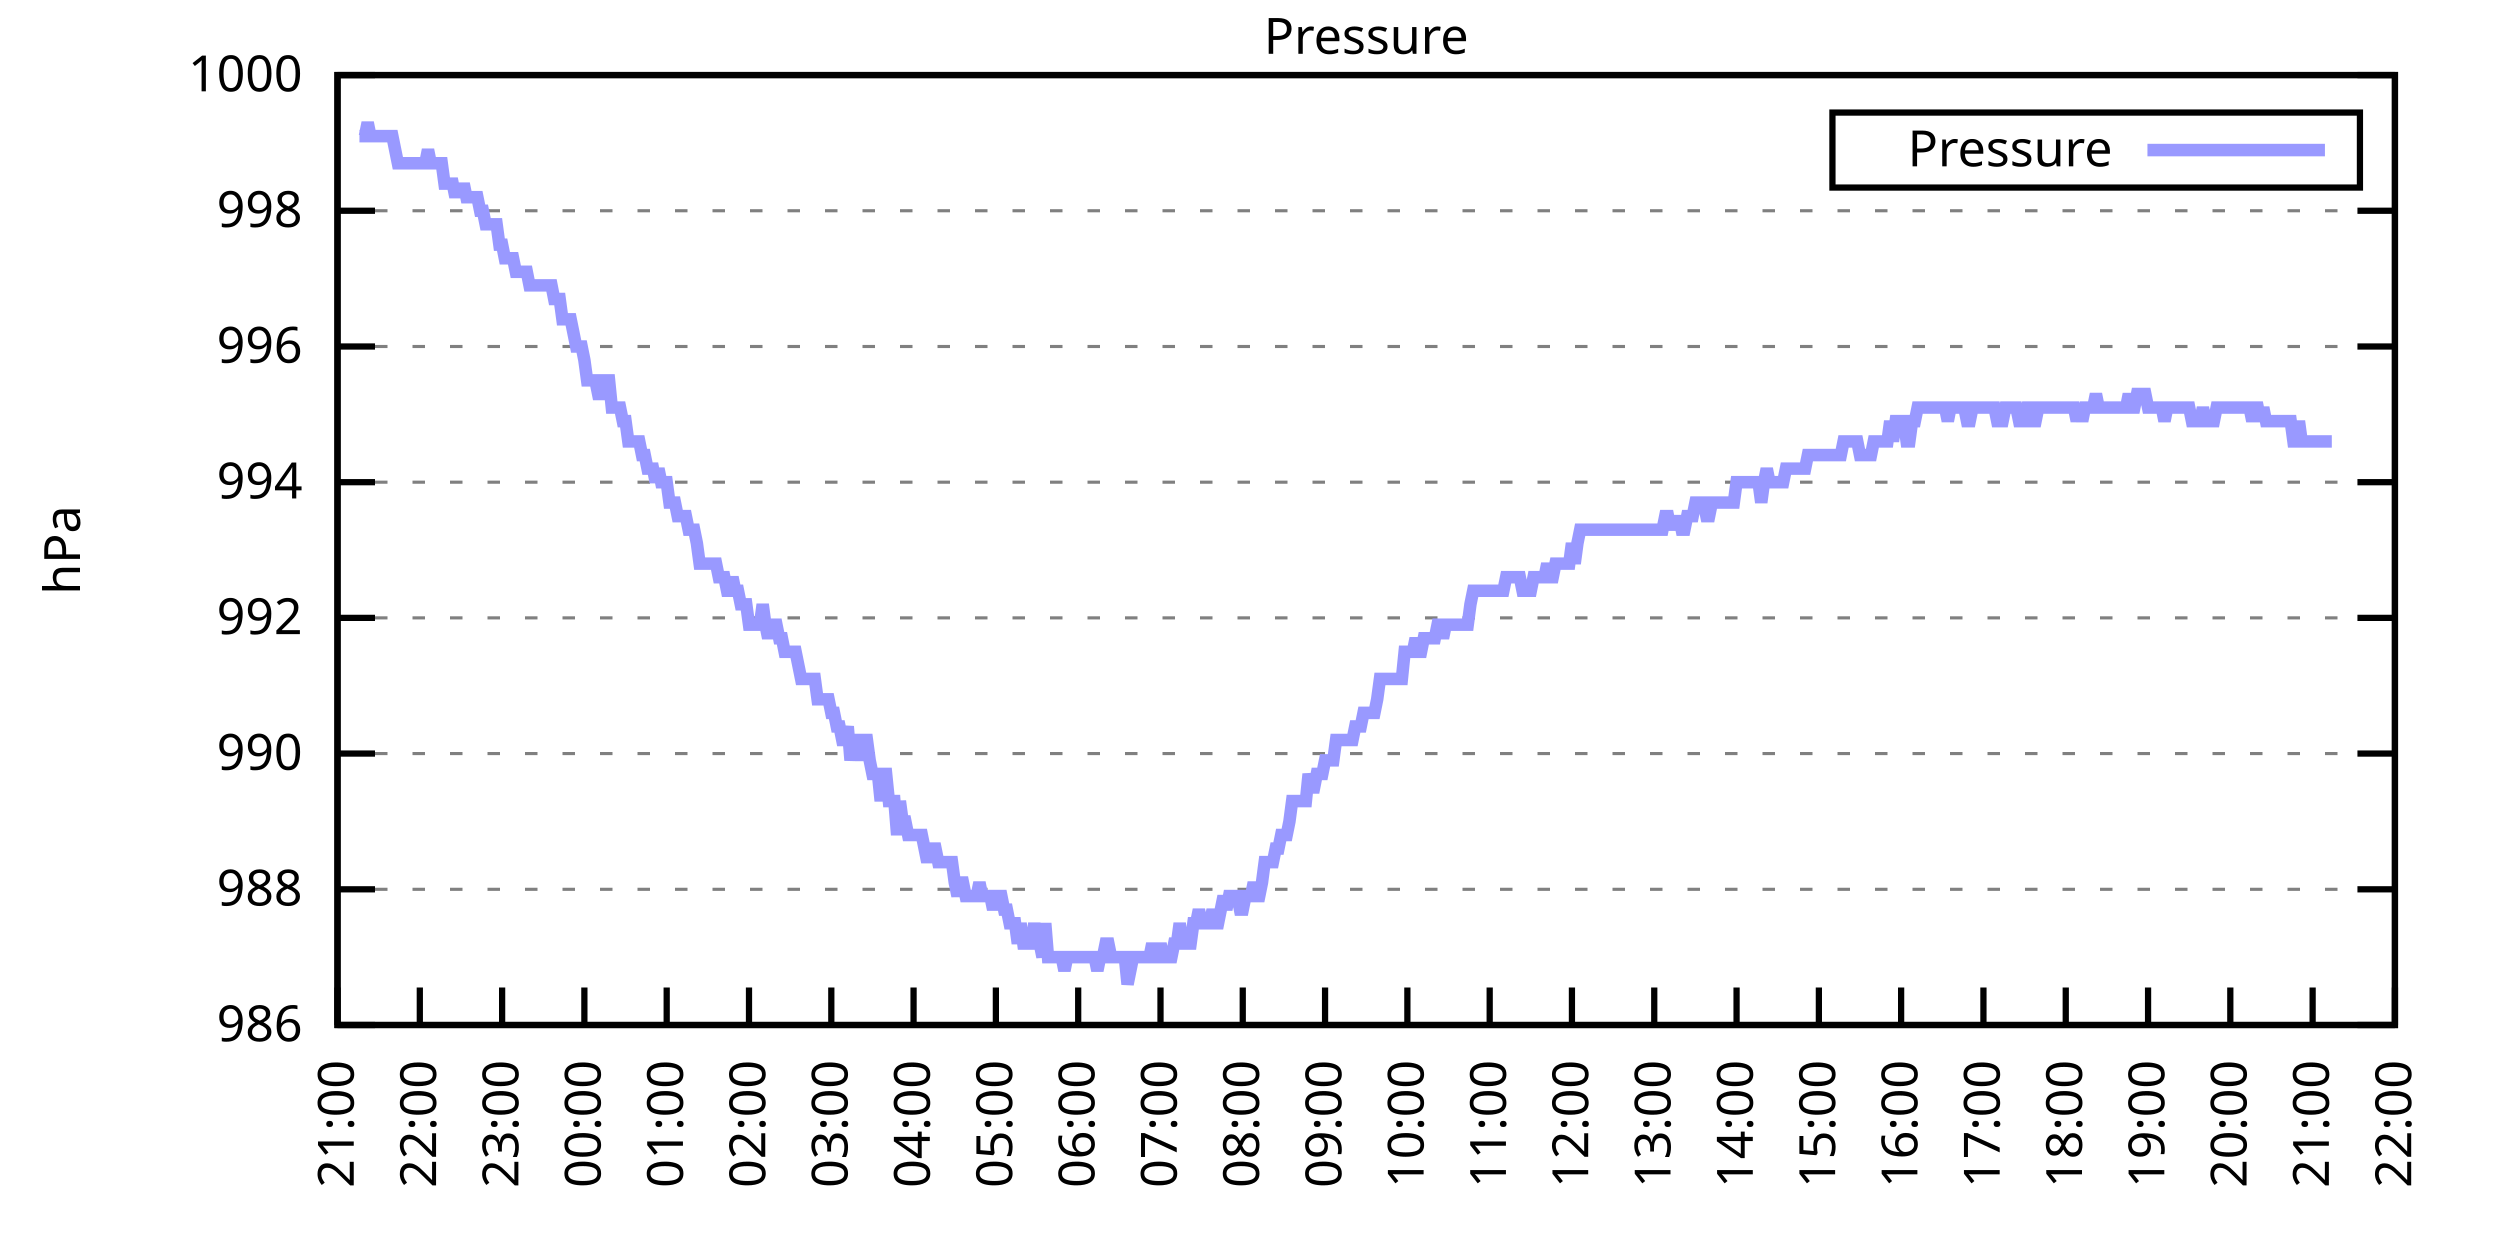
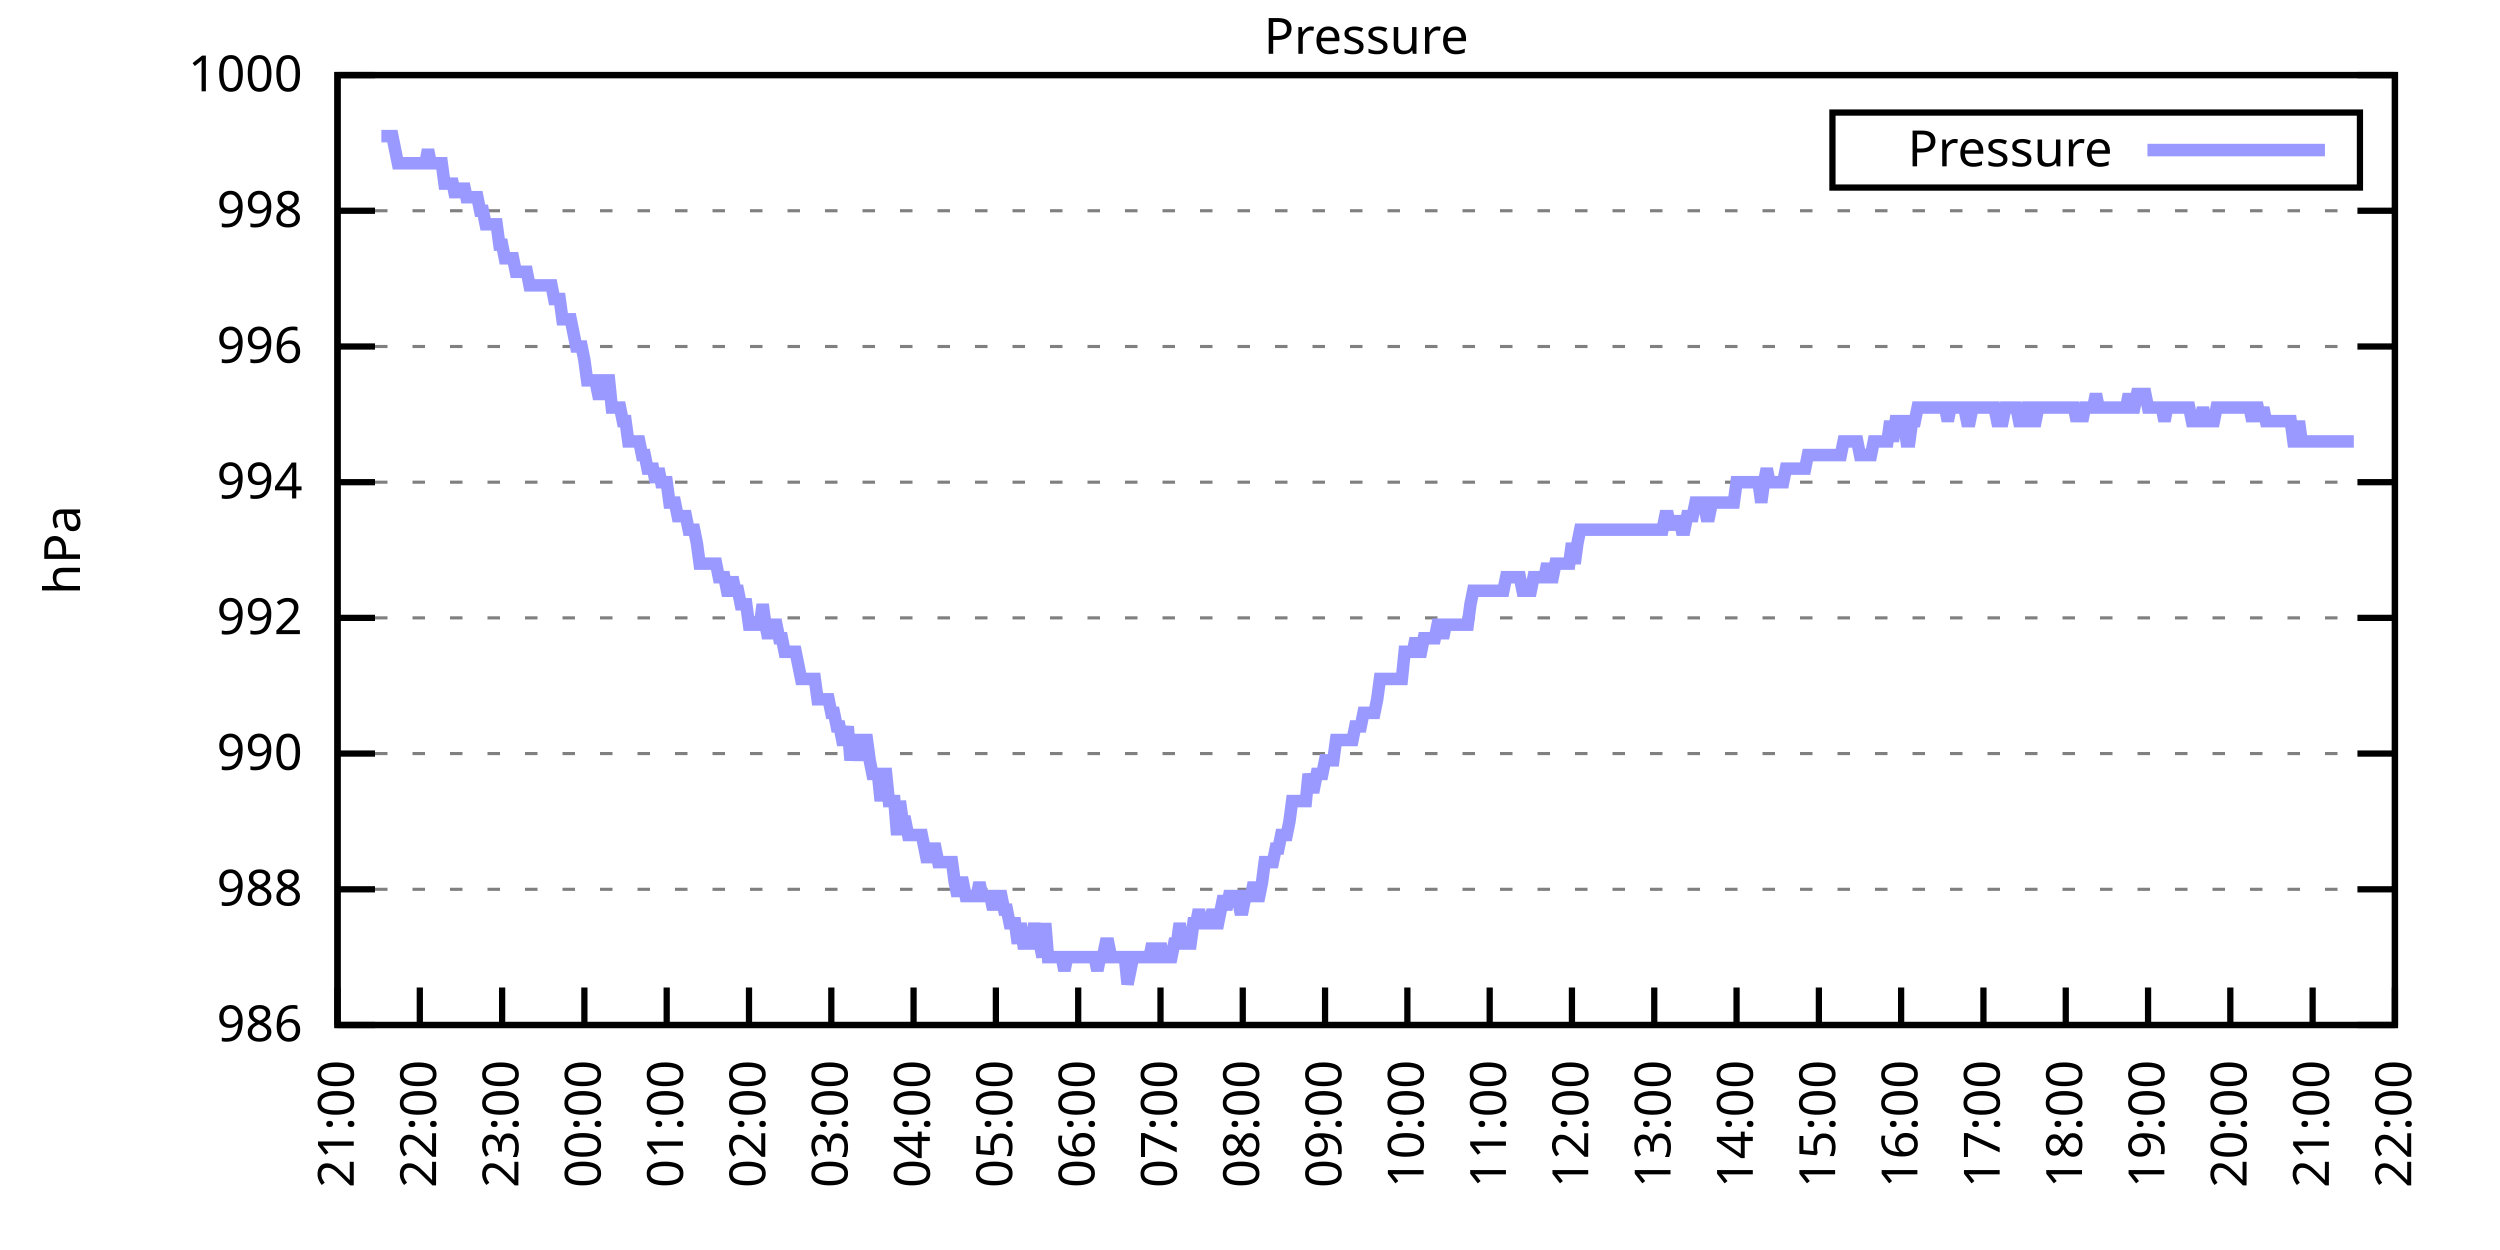
<svg xmlns="http://www.w3.org/2000/svg" xmlns:xlink="http://www.w3.org/1999/xlink" width="400" height="200" viewBox="0 0 400 200">
  <g id="gnuplot_canvas">
    <rect x="0" y="0" width="400" height="200" fill="none" />
    <defs>
      <circle id="gpDot" r="0.5" stroke-width="0.5" stroke="currentColor" />
      <path id="gpPt0" stroke-width="0.333" stroke="currentColor" d="M-1,0 h2 M0,-1 v2" />
      <path id="gpPt1" stroke-width="0.333" stroke="currentColor" d="M-1,-1 L1,1 M1,-1 L-1,1" />
      <path id="gpPt2" stroke-width="0.333" stroke="currentColor" d="M-1,0 L1,0 M0,-1 L0,1 M-1,-1 L1,1 M-1,1 L1,-1" />
      <rect id="gpPt3" stroke-width="0.333" stroke="currentColor" x="-1" y="-1" width="2" height="2" />
      <rect id="gpPt4" stroke-width="0.333" stroke="currentColor" fill="currentColor" x="-1" y="-1" width="2" height="2" />
      <circle id="gpPt5" stroke-width="0.333" stroke="currentColor" cx="0" cy="0" r="1" />
      <use xlink:href="#gpPt5" id="gpPt6" fill="currentColor" stroke="none" />
      <path id="gpPt7" stroke-width="0.333" stroke="currentColor" d="M0,-1.33 L-1.33,0.67 L1.33,0.67 z" />
      <use xlink:href="#gpPt7" id="gpPt8" fill="currentColor" stroke="none" />
      <use xlink:href="#gpPt7" id="gpPt9" stroke="currentColor" transform="rotate(180)" />
      <use xlink:href="#gpPt9" id="gpPt10" fill="currentColor" stroke="none" />
      <use xlink:href="#gpPt3" id="gpPt11" stroke="currentColor" transform="rotate(45)" />
      <use xlink:href="#gpPt11" id="gpPt12" fill="currentColor" stroke="none" />
      <path id="gpPt13" stroke-width="0.333" stroke="currentColor" d="M0,1.330 L1.265,0.411 L0.782,-1.067 L-0.782,-1.076 L-1.265,0.411 z" />
      <use xlink:href="#gpPt13" id="gpPt14" fill="currentColor" stroke="none" />
      <filter id="textbox" filterUnits="objectBoundingBox" x="0" y="0" height="1" width="1">
        <feFlood flood-color="white" flood-opacity="1" result="bgnd" />
        <feComposite in="SourceGraphic" in2="bgnd" operator="atop" />
      </filter>
      <filter id="greybox" filterUnits="objectBoundingBox" x="0" y="0" height="1" width="1">
        <feFlood flood-color="lightgrey" flood-opacity="1" result="grey" />
        <feComposite in="SourceGraphic" in2="grey" operator="atop" />
      </filter>
    </defs>
    <g fill="none" color="white" stroke="currentColor" stroke-width="1.00" stroke-linecap="butt" stroke-linejoin="miter">
</g>
    <g fill="none" color="black" stroke="currentColor" stroke-width="1.00" stroke-linecap="butt" stroke-linejoin="miter">
      <g stroke="none" shape-rendering="crispEdges">
        <polygon fill="rgb(255, 255, 255)" points="54.00,164.00 383.18,164.00 383.18,12.02 54.00,12.02 " />
      </g>
    </g>
    <g fill="none" color="black" stroke="currentColor" stroke-width="1.00" stroke-linecap="butt" stroke-linejoin="miter">
</g>
    <g fill="none" color="black" stroke="black" stroke-width="0.50" stroke-linecap="butt" stroke-linejoin="miter">
</g>
    <g fill="none" color="gray" stroke="currentColor" stroke-width="0.50" stroke-linecap="butt" stroke-linejoin="miter">
      <path stroke="gray" stroke-dasharray="2,4" class="gridline" d="M54.00,164.00 L383.19,164.00  " />
    </g>
    <g fill="none" color="gray" stroke="gray" stroke-width="1.00" stroke-linecap="butt" stroke-linejoin="miter">
</g>
    <g fill="none" color="black" stroke="currentColor" stroke-width="1.00" stroke-linecap="butt" stroke-linejoin="miter">
      <path stroke="black" d="M54.00,164.00 L60.00,164.00 M383.19,164.00 L377.19,164.00  " />
      <g transform="translate(48.40,166.60)" stroke="none" fill="black" font-family="Sans" font-size="8.00" text-anchor="end">
        <text>
          <tspan font-family="Sans"> 986</tspan>
        </text>
      </g>
    </g>
    <g fill="none" color="black" stroke="currentColor" stroke-width="1.00" stroke-linecap="butt" stroke-linejoin="miter">
</g>
    <g fill="none" color="black" stroke="black" stroke-width="0.50" stroke-linecap="butt" stroke-linejoin="miter">
</g>
    <g fill="none" color="gray" stroke="currentColor" stroke-width="0.50" stroke-linecap="butt" stroke-linejoin="miter">
      <path stroke="gray" stroke-dasharray="2,4" class="gridline" d="M54.00,142.29 L383.19,142.29  " />
    </g>
    <g fill="none" color="gray" stroke="gray" stroke-width="1.00" stroke-linecap="butt" stroke-linejoin="miter">
</g>
    <g fill="none" color="black" stroke="currentColor" stroke-width="1.00" stroke-linecap="butt" stroke-linejoin="miter">
      <path stroke="black" d="M54.00,142.29 L60.00,142.29 M383.19,142.29 L377.19,142.29  " />
      <g transform="translate(48.40,144.89)" stroke="none" fill="black" font-family="Sans" font-size="8.00" text-anchor="end">
        <text>
          <tspan font-family="Sans"> 988</tspan>
        </text>
      </g>
    </g>
    <g fill="none" color="black" stroke="currentColor" stroke-width="1.00" stroke-linecap="butt" stroke-linejoin="miter">
</g>
    <g fill="none" color="black" stroke="black" stroke-width="0.50" stroke-linecap="butt" stroke-linejoin="miter">
</g>
    <g fill="none" color="gray" stroke="currentColor" stroke-width="0.50" stroke-linecap="butt" stroke-linejoin="miter">
      <path stroke="gray" stroke-dasharray="2,4" class="gridline" d="M54.00,120.57 L383.19,120.57  " />
    </g>
    <g fill="none" color="gray" stroke="gray" stroke-width="1.00" stroke-linecap="butt" stroke-linejoin="miter">
</g>
    <g fill="none" color="black" stroke="currentColor" stroke-width="1.00" stroke-linecap="butt" stroke-linejoin="miter">
      <path stroke="black" d="M54.00,120.57 L60.00,120.57 M383.19,120.57 L377.19,120.57  " />
      <g transform="translate(48.40,123.17)" stroke="none" fill="black" font-family="Sans" font-size="8.00" text-anchor="end">
        <text>
          <tspan font-family="Sans"> 990</tspan>
        </text>
      </g>
    </g>
    <g fill="none" color="black" stroke="currentColor" stroke-width="1.00" stroke-linecap="butt" stroke-linejoin="miter">
</g>
    <g fill="none" color="black" stroke="black" stroke-width="0.50" stroke-linecap="butt" stroke-linejoin="miter">
</g>
    <g fill="none" color="gray" stroke="currentColor" stroke-width="0.50" stroke-linecap="butt" stroke-linejoin="miter">
      <path stroke="gray" stroke-dasharray="2,4" class="gridline" d="M54.00,98.86 L383.19,98.86  " />
    </g>
    <g fill="none" color="gray" stroke="gray" stroke-width="1.00" stroke-linecap="butt" stroke-linejoin="miter">
</g>
    <g fill="none" color="black" stroke="currentColor" stroke-width="1.00" stroke-linecap="butt" stroke-linejoin="miter">
      <path stroke="black" d="M54.00,98.86 L60.00,98.86 M383.19,98.86 L377.19,98.86  " />
      <g transform="translate(48.40,101.46)" stroke="none" fill="black" font-family="Sans" font-size="8.00" text-anchor="end">
        <text>
          <tspan font-family="Sans"> 992</tspan>
        </text>
      </g>
    </g>
    <g fill="none" color="black" stroke="currentColor" stroke-width="1.00" stroke-linecap="butt" stroke-linejoin="miter">
</g>
    <g fill="none" color="black" stroke="black" stroke-width="0.50" stroke-linecap="butt" stroke-linejoin="miter">
</g>
    <g fill="none" color="gray" stroke="currentColor" stroke-width="0.50" stroke-linecap="butt" stroke-linejoin="miter">
      <path stroke="gray" stroke-dasharray="2,4" class="gridline" d="M54.00,77.15 L383.19,77.15  " />
    </g>
    <g fill="none" color="gray" stroke="gray" stroke-width="1.00" stroke-linecap="butt" stroke-linejoin="miter">
</g>
    <g fill="none" color="black" stroke="currentColor" stroke-width="1.00" stroke-linecap="butt" stroke-linejoin="miter">
      <path stroke="black" d="M54.00,77.15 L60.00,77.15 M383.19,77.15 L377.19,77.15  " />
      <g transform="translate(48.40,79.75)" stroke="none" fill="black" font-family="Sans" font-size="8.00" text-anchor="end">
        <text>
          <tspan font-family="Sans"> 994</tspan>
        </text>
      </g>
    </g>
    <g fill="none" color="black" stroke="currentColor" stroke-width="1.00" stroke-linecap="butt" stroke-linejoin="miter">
</g>
    <g fill="none" color="black" stroke="black" stroke-width="0.50" stroke-linecap="butt" stroke-linejoin="miter">
</g>
    <g fill="none" color="gray" stroke="currentColor" stroke-width="0.50" stroke-linecap="butt" stroke-linejoin="miter">
      <path stroke="gray" stroke-dasharray="2,4" class="gridline" d="M54.00,55.44 L383.19,55.44  " />
    </g>
    <g fill="none" color="gray" stroke="gray" stroke-width="1.00" stroke-linecap="butt" stroke-linejoin="miter">
</g>
    <g fill="none" color="black" stroke="currentColor" stroke-width="1.00" stroke-linecap="butt" stroke-linejoin="miter">
      <path stroke="black" d="M54.00,55.44 L60.00,55.44 M383.19,55.44 L377.19,55.44  " />
      <g transform="translate(48.40,58.04)" stroke="none" fill="black" font-family="Sans" font-size="8.00" text-anchor="end">
        <text>
          <tspan font-family="Sans"> 996</tspan>
        </text>
      </g>
    </g>
    <g fill="none" color="black" stroke="currentColor" stroke-width="1.00" stroke-linecap="butt" stroke-linejoin="miter">
</g>
    <g fill="none" color="black" stroke="black" stroke-width="0.50" stroke-linecap="butt" stroke-linejoin="miter">
</g>
    <g fill="none" color="gray" stroke="currentColor" stroke-width="0.50" stroke-linecap="butt" stroke-linejoin="miter">
      <path stroke="gray" stroke-dasharray="2,4" class="gridline" d="M54.00,33.72 L383.19,33.72  " />
    </g>
    <g fill="none" color="gray" stroke="gray" stroke-width="1.00" stroke-linecap="butt" stroke-linejoin="miter">
</g>
    <g fill="none" color="black" stroke="currentColor" stroke-width="1.00" stroke-linecap="butt" stroke-linejoin="miter">
      <path stroke="black" d="M54.00,33.72 L60.00,33.72 M383.19,33.72 L377.19,33.72  " />
      <g transform="translate(48.40,36.32)" stroke="none" fill="black" font-family="Sans" font-size="8.00" text-anchor="end">
        <text>
          <tspan font-family="Sans"> 998</tspan>
        </text>
      </g>
    </g>
    <g fill="none" color="black" stroke="currentColor" stroke-width="1.00" stroke-linecap="butt" stroke-linejoin="miter">
</g>
    <g fill="none" color="black" stroke="black" stroke-width="0.50" stroke-linecap="butt" stroke-linejoin="miter">
</g>
    <g fill="none" color="gray" stroke="currentColor" stroke-width="0.50" stroke-linecap="butt" stroke-linejoin="miter">
      <path stroke="gray" stroke-dasharray="2,4" class="gridline" d="M54.00,12.01 L383.19,12.01  " />
    </g>
    <g fill="none" color="gray" stroke="gray" stroke-width="1.00" stroke-linecap="butt" stroke-linejoin="miter">
</g>
    <g fill="none" color="black" stroke="currentColor" stroke-width="1.00" stroke-linecap="butt" stroke-linejoin="miter">
      <path stroke="black" d="M54.00,12.01 L60.00,12.01 M383.19,12.01 L377.19,12.01  " />
      <g transform="translate(48.40,14.61)" stroke="none" fill="black" font-family="Sans" font-size="8.00" text-anchor="end">
        <text>
          <tspan font-family="Sans"> 1000</tspan>
        </text>
      </g>
    </g>
    <g fill="none" color="black" stroke="currentColor" stroke-width="1.00" stroke-linecap="butt" stroke-linejoin="miter">
      <path stroke="black" d="M54.00,164.00 L54.00,158.00  " />
      <g transform="translate(56.60,169.60) rotate(270.00)" stroke="none" fill="black" font-family="Sans" font-size="8.00" text-anchor="end">
        <text>
          <tspan font-family="Sans">21:00</tspan>
        </text>
      </g>
    </g>
    <g fill="none" color="black" stroke="currentColor" stroke-width="1.00" stroke-linecap="butt" stroke-linejoin="miter">
      <path stroke="black" d="M67.17,164.00 L67.17,158.00  " />
      <g transform="translate(69.77,169.60) rotate(270.00)" stroke="none" fill="black" font-family="Sans" font-size="8.00" text-anchor="end">
        <text>
          <tspan font-family="Sans">22:00</tspan>
        </text>
      </g>
    </g>
    <g fill="none" color="black" stroke="currentColor" stroke-width="1.00" stroke-linecap="butt" stroke-linejoin="miter">
      <path stroke="black" d="M80.34,164.00 L80.34,158.00  " />
      <g transform="translate(82.94,169.60) rotate(270.00)" stroke="none" fill="black" font-family="Sans" font-size="8.00" text-anchor="end">
        <text>
          <tspan font-family="Sans">23:00</tspan>
        </text>
      </g>
    </g>
    <g fill="none" color="black" stroke="currentColor" stroke-width="1.00" stroke-linecap="butt" stroke-linejoin="miter">
      <path stroke="black" d="M93.50,164.00 L93.50,158.00  " />
      <g transform="translate(96.10,169.60) rotate(270.00)" stroke="none" fill="black" font-family="Sans" font-size="8.00" text-anchor="end">
        <text>
          <tspan font-family="Sans">00:00</tspan>
        </text>
      </g>
    </g>
    <g fill="none" color="black" stroke="currentColor" stroke-width="1.00" stroke-linecap="butt" stroke-linejoin="miter">
      <path stroke="black" d="M106.67,164.00 L106.67,158.00  " />
      <g transform="translate(109.27,169.60) rotate(270.00)" stroke="none" fill="black" font-family="Sans" font-size="8.00" text-anchor="end">
        <text>
          <tspan font-family="Sans">01:00</tspan>
        </text>
      </g>
    </g>
    <g fill="none" color="black" stroke="currentColor" stroke-width="1.00" stroke-linecap="butt" stroke-linejoin="miter">
      <path stroke="black" d="M119.84,164.00 L119.84,158.00  " />
      <g transform="translate(122.44,169.60) rotate(270.00)" stroke="none" fill="black" font-family="Sans" font-size="8.00" text-anchor="end">
        <text>
          <tspan font-family="Sans">02:00</tspan>
        </text>
      </g>
    </g>
    <g fill="none" color="black" stroke="currentColor" stroke-width="1.00" stroke-linecap="butt" stroke-linejoin="miter">
      <path stroke="black" d="M133.01,164.00 L133.01,158.00  " />
      <g transform="translate(135.61,169.60) rotate(270.00)" stroke="none" fill="black" font-family="Sans" font-size="8.00" text-anchor="end">
        <text>
          <tspan font-family="Sans">03:00</tspan>
        </text>
      </g>
    </g>
    <g fill="none" color="black" stroke="currentColor" stroke-width="1.00" stroke-linecap="butt" stroke-linejoin="miter">
      <path stroke="black" d="M146.17,164.00 L146.17,158.00  " />
      <g transform="translate(148.77,169.60) rotate(270.00)" stroke="none" fill="black" font-family="Sans" font-size="8.00" text-anchor="end">
        <text>
          <tspan font-family="Sans">04:00</tspan>
        </text>
      </g>
    </g>
    <g fill="none" color="black" stroke="currentColor" stroke-width="1.00" stroke-linecap="butt" stroke-linejoin="miter">
      <path stroke="black" d="M159.34,164.00 L159.34,158.00  " />
      <g transform="translate(161.94,169.60) rotate(270.00)" stroke="none" fill="black" font-family="Sans" font-size="8.00" text-anchor="end">
        <text>
          <tspan font-family="Sans">05:00</tspan>
        </text>
      </g>
    </g>
    <g fill="none" color="black" stroke="currentColor" stroke-width="1.00" stroke-linecap="butt" stroke-linejoin="miter">
      <path stroke="black" d="M172.51,164.00 L172.51,158.00  " />
      <g transform="translate(175.11,169.60) rotate(270.00)" stroke="none" fill="black" font-family="Sans" font-size="8.00" text-anchor="end">
        <text>
          <tspan font-family="Sans">06:00</tspan>
        </text>
      </g>
    </g>
    <g fill="none" color="black" stroke="currentColor" stroke-width="1.00" stroke-linecap="butt" stroke-linejoin="miter">
      <path stroke="black" d="M185.68,164.00 L185.68,158.00  " />
      <g transform="translate(188.28,169.60) rotate(270.00)" stroke="none" fill="black" font-family="Sans" font-size="8.00" text-anchor="end">
        <text>
          <tspan font-family="Sans">07:00</tspan>
        </text>
      </g>
    </g>
    <g fill="none" color="black" stroke="currentColor" stroke-width="1.00" stroke-linecap="butt" stroke-linejoin="miter">
      <path stroke="black" d="M198.84,164.00 L198.84,158.00  " />
      <g transform="translate(201.44,169.60) rotate(270.00)" stroke="none" fill="black" font-family="Sans" font-size="8.00" text-anchor="end">
        <text>
          <tspan font-family="Sans">08:00</tspan>
        </text>
      </g>
    </g>
    <g fill="none" color="black" stroke="currentColor" stroke-width="1.00" stroke-linecap="butt" stroke-linejoin="miter">
      <path stroke="black" d="M212.01,164.00 L212.01,158.00  " />
      <g transform="translate(214.61,169.60) rotate(270.00)" stroke="none" fill="black" font-family="Sans" font-size="8.00" text-anchor="end">
        <text>
          <tspan font-family="Sans">09:00</tspan>
        </text>
      </g>
    </g>
    <g fill="none" color="black" stroke="currentColor" stroke-width="1.00" stroke-linecap="butt" stroke-linejoin="miter">
      <path stroke="black" d="M225.18,164.00 L225.18,158.00  " />
      <g transform="translate(227.78,169.60) rotate(270.00)" stroke="none" fill="black" font-family="Sans" font-size="8.00" text-anchor="end">
        <text>
          <tspan font-family="Sans">10:00</tspan>
        </text>
      </g>
    </g>
    <g fill="none" color="black" stroke="currentColor" stroke-width="1.00" stroke-linecap="butt" stroke-linejoin="miter">
      <path stroke="black" d="M238.35,164.00 L238.35,158.00  " />
      <g transform="translate(240.95,169.60) rotate(270.00)" stroke="none" fill="black" font-family="Sans" font-size="8.00" text-anchor="end">
        <text>
          <tspan font-family="Sans">11:00</tspan>
        </text>
      </g>
    </g>
    <g fill="none" color="black" stroke="currentColor" stroke-width="1.00" stroke-linecap="butt" stroke-linejoin="miter">
      <path stroke="black" d="M251.51,164.00 L251.51,158.00  " />
      <g transform="translate(254.11,169.60) rotate(270.00)" stroke="none" fill="black" font-family="Sans" font-size="8.00" text-anchor="end">
        <text>
          <tspan font-family="Sans">12:00</tspan>
        </text>
      </g>
    </g>
    <g fill="none" color="black" stroke="currentColor" stroke-width="1.00" stroke-linecap="butt" stroke-linejoin="miter">
      <path stroke="black" d="M264.68,164.00 L264.68,158.00  " />
      <g transform="translate(267.28,169.60) rotate(270.00)" stroke="none" fill="black" font-family="Sans" font-size="8.00" text-anchor="end">
        <text>
          <tspan font-family="Sans">13:00</tspan>
        </text>
      </g>
    </g>
    <g fill="none" color="black" stroke="currentColor" stroke-width="1.00" stroke-linecap="butt" stroke-linejoin="miter">
      <path stroke="black" d="M277.85,164.00 L277.85,158.00  " />
      <g transform="translate(280.45,169.60) rotate(270.00)" stroke="none" fill="black" font-family="Sans" font-size="8.00" text-anchor="end">
        <text>
          <tspan font-family="Sans">14:00</tspan>
        </text>
      </g>
    </g>
    <g fill="none" color="black" stroke="currentColor" stroke-width="1.00" stroke-linecap="butt" stroke-linejoin="miter">
      <path stroke="black" d="M291.02,164.00 L291.02,158.00  " />
      <g transform="translate(293.62,169.60) rotate(270.00)" stroke="none" fill="black" font-family="Sans" font-size="8.00" text-anchor="end">
        <text>
          <tspan font-family="Sans">15:00</tspan>
        </text>
      </g>
    </g>
    <g fill="none" color="black" stroke="currentColor" stroke-width="1.00" stroke-linecap="butt" stroke-linejoin="miter">
      <path stroke="black" d="M304.18,164.00 L304.18,158.00  " />
      <g transform="translate(306.78,169.60) rotate(270.00)" stroke="none" fill="black" font-family="Sans" font-size="8.00" text-anchor="end">
        <text>
          <tspan font-family="Sans">16:00</tspan>
        </text>
      </g>
    </g>
    <g fill="none" color="black" stroke="currentColor" stroke-width="1.00" stroke-linecap="butt" stroke-linejoin="miter">
      <path stroke="black" d="M317.35,164.00 L317.35,158.00  " />
      <g transform="translate(319.95,169.60) rotate(270.00)" stroke="none" fill="black" font-family="Sans" font-size="8.00" text-anchor="end">
        <text>
          <tspan font-family="Sans">17:00</tspan>
        </text>
      </g>
    </g>
    <g fill="none" color="black" stroke="currentColor" stroke-width="1.00" stroke-linecap="butt" stroke-linejoin="miter">
      <path stroke="black" d="M330.52,164.00 L330.52,158.00  " />
      <g transform="translate(333.12,169.60) rotate(270.00)" stroke="none" fill="black" font-family="Sans" font-size="8.00" text-anchor="end">
        <text>
          <tspan font-family="Sans">18:00</tspan>
        </text>
      </g>
    </g>
    <g fill="none" color="black" stroke="currentColor" stroke-width="1.00" stroke-linecap="butt" stroke-linejoin="miter">
      <path stroke="black" d="M343.69,164.00 L343.69,158.00  " />
      <g transform="translate(346.29,169.60) rotate(270.00)" stroke="none" fill="black" font-family="Sans" font-size="8.00" text-anchor="end">
        <text>
          <tspan font-family="Sans">19:00</tspan>
        </text>
      </g>
    </g>
    <g fill="none" color="black" stroke="currentColor" stroke-width="1.00" stroke-linecap="butt" stroke-linejoin="miter">
      <path stroke="black" d="M356.85,164.00 L356.85,158.00  " />
      <g transform="translate(359.45,169.60) rotate(270.00)" stroke="none" fill="black" font-family="Sans" font-size="8.00" text-anchor="end">
        <text>
          <tspan font-family="Sans">20:00</tspan>
        </text>
      </g>
    </g>
    <g fill="none" color="black" stroke="currentColor" stroke-width="1.00" stroke-linecap="butt" stroke-linejoin="miter">
      <path stroke="black" d="M370.02,164.00 L370.02,158.00  " />
      <g transform="translate(372.62,169.60) rotate(270.00)" stroke="none" fill="black" font-family="Sans" font-size="8.00" text-anchor="end">
        <text>
          <tspan font-family="Sans">21:00</tspan>
        </text>
      </g>
    </g>
    <g fill="none" color="black" stroke="currentColor" stroke-width="1.00" stroke-linecap="butt" stroke-linejoin="miter">
      <path stroke="black" d="M383.19,164.00 L383.19,158.00  " />
      <g transform="translate(385.79,169.60) rotate(270.00)" stroke="none" fill="black" font-family="Sans" font-size="8.00" text-anchor="end">
        <text>
          <tspan font-family="Sans">22:00</tspan>
        </text>
      </g>
    </g>
    <g fill="none" color="black" stroke="currentColor" stroke-width="1.00" stroke-linecap="butt" stroke-linejoin="miter">
</g>
    <g fill="none" color="black" stroke="currentColor" stroke-width="1.00" stroke-linecap="butt" stroke-linejoin="miter">
      <path stroke="black" d="M54.00,12.01 L54.00,164.00 L383.19,164.00 L383.19,12.01 L54.00,12.01 Z  " />
    </g>
    <g fill="none" color="black" stroke="currentColor" stroke-width="1.00" stroke-linecap="butt" stroke-linejoin="miter">
</g>
    <g fill="none" color="black" stroke="currentColor" stroke-width="1.00" stroke-linecap="butt" stroke-linejoin="miter">
      <path stroke="black" d="M293.19,30.01 L293.19,18.01 L377.59,18.01 L377.59,30.01 L293.19,30.01 Z  " />
    </g>
    <g id="Pressure_plot_1">
      <g fill="none" color="white" stroke="black" stroke-width="2.00" stroke-linecap="butt" stroke-linejoin="miter">
</g>
      <g fill="none" color="black" stroke="currentColor" stroke-width="2.00" stroke-linecap="butt" stroke-linejoin="miter">
        <g transform="translate(337.99,26.61)" stroke="none" fill="black" font-family="Sans" font-size="8.00" text-anchor="end">
          <text>
            <tspan font-family="Sans">Pressure</tspan>
          </text>
        </g>
      </g>
      <g fill="none" color="black" stroke="currentColor" stroke-width="2.00" stroke-linecap="butt" stroke-linejoin="miter">
-         <path stroke="rgb(153, 153, 255)" d="M343.59,24.01 L371.99,24.01 M57.51,21.78 L57.95,21.78 L58.39,21.78 L58.83,19.61 L59.27,21.78 L59.71,21.78   L60.14,21.78 L60.58,21.78 L61.02,21.78 L61.46,21.78 L61.90,21.78 L62.34,21.78 L62.78,21.78 L63.22,23.95   L63.66,26.12 L64.10,26.12 L64.53,26.12 L64.97,26.12 L65.41,26.12 L65.85,26.12 L66.29,26.12 L66.73,26.12   L67.17,26.12 L67.61,26.12 L68.05,26.12 L68.48,23.95 L68.92,26.12 L69.36,26.12 L69.80,26.12 L70.24,26.12   L70.68,26.12 L71.12,29.38 L71.56,29.38 L72.00,29.38 L72.43,29.38 L72.87,31.55 L73.31,29.38 L73.75,31.55   L74.19,29.38 L74.63,31.55 L75.07,31.55 L75.51,31.55 L75.95,31.55 L76.38,31.55 L76.82,33.72 L77.26,33.72   L77.70,35.89 L78.14,35.89 L78.58,35.89 L79.02,35.89 L79.46,35.89 L79.90,39.15 L80.34,39.15 L80.77,41.32   L81.21,41.32 L81.65,41.32 L82.09,41.32 L82.53,43.49 L82.97,43.49 L83.41,43.49 L83.85,43.49 L84.29,43.49   L84.72,45.66 L85.16,45.66 L85.60,45.66 L86.04,45.66 L86.48,45.66 L86.92,45.66 L87.36,45.66 L87.80,45.66   L88.24,45.66 L88.67,47.84 L89.11,47.84 L89.55,47.84 L89.99,51.09 L90.43,51.09 L90.87,51.09 L91.31,51.09   L91.75,53.26 L92.19,55.44 L92.62,55.44 L93.06,55.44 L93.50,57.61 L93.94,60.86 L94.38,60.86 L94.82,60.86   L95.26,60.86 L95.70,63.04 L96.14,63.04 L96.58,60.86 L97.01,60.86 L97.45,60.86 L97.89,65.21 L98.33,65.21   L98.77,65.21 L99.21,65.21 L99.65,67.38 L100.09,67.38 L100.53,70.63 L100.96,70.63 L101.40,70.63 L101.84,70.63   L102.28,70.63 L102.72,72.81 L103.16,72.81 L103.60,74.98 L104.04,74.98 L104.48,74.98 L104.91,77.15 L105.35,74.98   L105.79,77.15 L106.23,77.15 L106.67,77.15 L107.11,80.41 L107.55,80.41 L107.99,80.41 L108.43,82.58 L108.87,82.58   L109.30,82.58 L109.74,82.58 L110.18,84.75 L110.62,84.75 L111.06,84.75 L111.50,86.92 L111.94,90.18 L112.38,90.18   L112.82,90.18 L113.25,90.18 L113.69,90.18 L114.13,90.18 L114.57,90.18 L115.01,92.35 L115.45,92.35 L115.89,92.35   L116.33,94.52 L116.77,94.52 L117.20,92.35 L117.64,94.52 L118.08,94.52 L118.52,96.69 L118.96,96.69 L119.40,96.69   L119.84,99.95 L120.28,99.95 L120.72,99.95 L121.15,99.95 L121.59,99.95 L122.03,96.69 L122.47,99.95 L122.91,102.12   L123.35,99.95 L123.79,99.95 L124.23,99.95 L124.67,102.12 L125.11,102.12 L125.54,104.29 L125.98,104.29 L126.42,104.29   L126.86,104.29 L127.30,104.29 L127.74,106.46 L128.18,108.63 L128.62,108.63 L129.06,108.63 L129.49,108.63 L129.93,108.63   L130.37,108.63 L130.81,111.89 L131.25,111.89 L131.69,111.89 L132.13,111.89 L132.57,111.89 L133.01,114.06 L133.44,114.06   L133.88,116.23 L134.32,116.23 L134.76,118.40 L135.20,118.40 L135.64,116.23 L136.08,121.66 L136.52,118.40 L136.96,118.40   L137.39,118.40 L137.83,121.66 L138.27,118.40 L138.71,118.40 L139.15,121.66 L139.59,123.83 L140.03,123.83 L140.47,123.83   L140.91,128.17 L141.35,123.83 L141.78,123.83 L142.22,128.17 L142.66,128.17 L143.10,128.17 L143.54,133.60 L143.98,128.17   L144.42,131.43 L144.86,131.43 L145.30,133.60 L145.73,133.60 L146.17,133.60 L146.61,133.60 L147.05,133.60 L147.49,133.60   L147.93,135.77 L148.37,137.94 L148.81,135.77 L149.25,135.77 L149.68,135.77 L150.12,137.94 L150.56,137.94 L151.00,137.94   L151.44,137.94 L151.88,137.94 L152.32,137.94 L152.76,141.20 L153.20,143.37 L153.63,141.20 L154.07,141.20 L154.51,143.37   L154.95,143.37 L155.39,143.37 L155.83,143.37 L156.27,143.37 L156.71,141.20 L157.15,143.37 L157.59,143.37 L158.02,143.37   L158.46,143.37 L158.90,145.54 L159.34,143.37 L159.78,143.37 L160.22,143.37 L160.66,145.54 L161.10,145.54 L161.54,147.72   L161.97,147.72 L162.41,147.72 L162.85,150.97 L163.29,147.72 L163.73,150.97 L164.17,150.97 L164.61,150.97 L165.05,150.97   L165.49,147.72 L165.92,150.97 L166.36,150.97 L166.80,153.14 L167.24,147.72 L167.68,153.14 L168.12,153.14 L168.56,153.14   L169.00,153.14 L169.44,153.14 L169.87,153.14 L170.31,155.31 L170.75,153.14 L171.19,153.14 L171.63,153.14 L172.07,153.14   L172.51,153.14 L172.95,153.14 L173.39,153.14 L173.83,153.14 L174.26,153.14 L174.70,153.14 L175.14,153.14 L175.58,155.31   L176.02,153.14 L176.46,153.14 L176.90,150.97 L177.34,150.97 L177.78,153.14 L178.21,153.14 L178.65,153.14 L179.09,153.14   L179.53,153.14 L179.97,153.14 L180.41,157.49 L180.85,155.31 L181.29,153.14 L181.73,153.14 L182.16,153.14 L182.60,153.14   L183.04,153.14 L183.48,153.14 L183.92,153.14 L184.36,150.97 L184.80,153.14 L185.24,153.14 L185.68,150.97 L186.11,153.14   L186.55,153.14 L186.99,153.14 L187.43,153.14 L187.87,150.97 L188.31,150.97 L188.75,147.72 L189.19,150.97 L189.63,150.97   L190.07,150.97 L190.50,150.97 L190.94,147.72 L191.38,147.72 L191.82,145.54 L192.26,147.72 L192.70,147.72 L193.14,147.72   L193.58,147.72 L194.02,145.54 L194.45,147.72 L194.89,147.72 L195.33,145.54 L195.77,143.37 L196.21,145.54 L196.65,143.37   L197.09,143.37 L197.53,143.37 L197.97,143.37 L198.40,145.54 L198.84,145.54 L199.28,143.37 L199.72,143.37 L200.16,143.37   L200.60,141.20 L201.04,143.37 L201.48,143.37 L201.92,141.20 L202.35,137.94 L202.79,137.94 L203.23,137.94 L203.67,137.94   L204.11,135.77 L204.55,135.77 L204.99,133.60 L205.43,133.60 L205.87,133.60 L206.31,131.43 L206.74,128.17 L207.18,128.17   L207.62,128.17 L208.06,128.17 L208.50,128.17 L208.94,128.17 L209.38,123.83 L209.82,126.00 L210.26,126.00 L210.69,123.83   L211.13,123.83 L211.57,123.83 L212.01,121.66 L212.45,121.66 L212.89,121.66 L213.33,121.66 L213.77,118.40 L214.21,118.40   L214.64,118.40 L215.08,118.40 L215.52,118.40 L215.96,118.40 L216.40,118.40 L216.84,116.23 L217.28,116.23 L217.72,116.23   L218.16,114.06 L218.60,114.06 L219.03,114.06 L219.47,114.06 L219.91,114.06 L220.35,111.89 L220.79,108.63 L221.23,108.63   L221.67,108.63 L222.11,108.63 L222.55,108.63 L222.98,108.63 L223.42,108.63 L223.86,108.63 L224.30,108.63 L224.74,104.29   L225.18,104.29 L225.62,104.29 L226.06,104.29 L226.50,102.12 L226.93,104.29 L227.37,104.29 L227.81,102.12 L228.25,102.12   L228.69,102.12 L229.13,102.12 L229.57,102.12 L230.01,99.95 L230.45,99.95 L230.88,102.12 L231.32,99.95 L231.76,99.95   L232.20,99.95 L232.64,99.95 L233.08,99.95 L233.52,99.95 L233.96,99.95 L234.40,99.95 L234.84,99.95 L235.27,96.69   L235.71,94.52 L236.15,94.52 L236.59,94.52 L237.03,94.52 L237.47,94.52 L237.91,94.52 L238.35,94.52 L238.79,94.52   L239.22,94.52 L239.66,94.52 L240.10,94.52 L240.54,94.52 L240.98,92.35 L241.42,92.35 L241.86,92.35 L242.30,92.35   L242.74,92.35 L243.17,92.35 L243.61,94.52 L244.05,94.52 L244.49,94.52 L244.93,94.52 L245.37,92.35 L245.81,92.35   L246.25,92.35 L246.69,92.35 L247.12,92.35 L247.56,90.18 L248.00,92.35 L248.44,92.35 L248.88,90.18 L249.32,90.18   L249.76,90.18 L250.20,90.18 L250.64,90.18 L251.08,90.18 L251.51,86.92 L251.95,90.18 L252.39,86.92 L252.83,84.75   L253.27,84.75 L253.71,84.75 L254.15,84.75 L254.59,84.75 L255.03,84.75 L255.46,84.75 L255.90,84.75 L256.34,84.75   L256.78,84.75 L257.22,84.75 L257.66,84.75 L258.10,84.75 L258.54,84.75 L258.98,84.75 L259.41,84.75 L259.85,84.75   L260.29,84.75 L260.73,84.75 L261.17,84.75 L261.61,84.75 L262.05,84.75 L262.49,84.75 L262.93,84.75 L263.36,84.75   L263.80,84.75 L264.24,84.75 L264.68,84.75 L265.12,84.75 L265.56,84.75 L266.00,84.75 L266.44,82.58 L266.88,82.58   L267.32,84.75 L267.75,82.58 L268.19,84.75 L268.63,82.58 L269.07,84.75 L269.51,84.75 L269.95,82.58 L270.39,82.58   L270.83,82.58 L271.27,80.41 L271.70,80.41 L272.14,80.41 L272.58,80.41 L273.02,82.58 L273.46,82.58 L273.90,80.41   L274.34,80.41 L274.78,80.41 L275.22,80.41 L275.65,80.41 L276.09,80.41 L276.53,80.41 L276.97,80.41 L277.41,80.41   L277.85,77.15 L278.29,77.15 L278.73,77.15 L279.17,77.15 L279.60,77.15 L280.04,77.15 L280.48,77.15 L280.92,77.15   L281.36,77.15 L281.80,80.41 L282.24,77.15 L282.68,74.98 L283.12,77.15 L283.56,77.15 L283.99,77.15 L284.43,77.15   L284.87,77.15 L285.31,77.15 L285.75,74.98 L286.19,74.98 L286.63,74.98 L287.07,74.98 L287.51,74.98 L287.94,74.98   L288.38,74.98 L288.82,74.98 L289.26,72.81 L289.70,72.81 L290.14,72.81 L290.58,72.81 L291.02,72.81 L291.46,72.81   L291.89,72.81 L292.33,72.81 L292.77,72.81 L293.21,72.81 L293.65,72.81 L294.09,72.81 L294.53,72.81 L294.97,70.63   L295.41,70.63 L295.84,70.63 L296.28,70.63 L296.72,70.63 L297.16,70.63 L297.60,72.81 L298.04,72.81 L298.48,72.81   L298.92,72.81 L299.36,72.81 L299.80,70.63 L300.23,70.63 L300.67,70.63 L301.11,70.63 L301.55,70.63 L301.99,70.63   L302.43,67.38 L302.87,70.63 L303.31,67.38 L303.75,67.38 L304.18,67.38 L304.62,67.38 L305.06,70.63 L305.50,70.63   L305.94,67.38 L306.38,67.38 L306.82,65.21 L307.26,65.21 L307.70,65.21 L308.13,65.21 L308.57,65.21 L309.01,65.21   L309.45,65.21 L309.89,65.21 L310.33,65.21 L310.77,65.21 L311.21,65.21 L311.65,67.38 L312.08,65.21 L312.52,65.21   L312.96,65.21 L313.40,65.21 L313.84,65.21 L314.28,65.21 L314.72,67.38 L315.16,67.38 L315.60,65.21 L316.04,65.21   L316.47,65.21 L316.91,65.21 L317.35,65.21 L317.79,65.21 L318.23,65.21 L318.67,65.21 L319.11,65.21 L319.55,67.38   L319.99,67.38 L320.42,67.38 L320.86,65.21 L321.30,65.21 L321.74,65.21 L322.18,65.21 L322.62,65.21 L323.06,67.38   L323.50,67.38 L323.94,67.38 L324.37,65.21 L324.81,65.21 L325.25,67.38 L325.69,67.38 L326.13,65.21 L326.57,65.21   L327.01,65.21 L327.45,65.21 L327.89,65.21 L328.33,65.21 L328.76,65.21 L329.20,65.21 L329.64,65.21 L330.08,65.21   L330.52,65.21 L330.96,65.21 L331.40,65.21 L331.84,65.21 L332.28,67.38 L332.71,65.21 L333.15,67.38 L333.59,65.21   L334.03,65.21 L334.47,65.21 L334.91,65.21 L335.35,63.04 L335.79,65.21 L336.23,65.21 L336.66,65.21 L337.10,65.21   L337.54,65.21 L337.98,65.21 L338.42,65.21 L338.86,65.21 L339.30,65.21 L339.74,65.21 L340.18,65.21 L340.61,63.04   L341.05,65.21 L341.49,65.21 L341.93,63.04 L342.37,63.04 L342.81,63.04 L343.25,63.04 L343.69,65.21 L344.13,65.21   L344.57,65.21 L345.00,65.21 L345.44,65.21 L345.88,65.21 L346.32,67.38 L346.76,65.21 L347.20,65.21 L347.64,65.21   L348.08,65.21 L348.52,65.21 L348.95,65.21 L349.39,65.21 L349.83,65.21 L350.27,65.21 L350.71,67.38 L351.15,67.38   L351.59,67.38 L352.03,67.38 L352.47,65.21 L352.90,67.38 L353.34,67.38 L353.78,67.38 L354.22,67.38 L354.66,65.21   L355.10,65.21 L355.54,65.21 L355.98,65.21 L356.42,65.21 L356.85,65.21 L357.29,65.21 L357.73,65.21 L358.17,65.21   L358.61,65.21 L359.05,65.21 L359.49,65.21 L359.93,65.21 L360.37,67.38 L360.81,65.21 L361.24,65.21 L361.68,67.38   L362.12,65.21 L362.56,67.38 L363.00,67.38 L363.44,67.38 L363.88,67.38 L364.32,67.38 L364.76,67.38 L365.19,67.38   L365.63,67.38 L366.07,67.38 L366.51,67.38 L366.95,70.63 L367.39,70.63 L367.83,67.38 L368.27,70.63 L368.71,70.63   L369.14,70.63 L369.58,70.63 L370.02,70.63 L370.46,70.63 L370.90,70.63 L371.34,70.63 L371.78,70.63 L372.22,70.63   L372.66,70.63 L373.09,70.63  " />
+         <path stroke="rgb(153, 153, 255)" d="M343.59,24.01 L371.99,24.01 M61.02,21.78 L61.46,21.78 L61.90,21.78 L62.34,21.78 L62.78,21.78 L63.22,23.95   L63.66,26.12 L64.10,26.12 L64.53,26.12 L64.97,26.12 L65.41,26.12 L65.85,26.12 L66.29,26.12 L66.73,26.12   L67.17,26.12 L67.61,26.12 L68.05,26.12 L68.48,23.95 L68.92,26.12 L69.36,26.12 L69.80,26.12 L70.24,26.12   L70.68,26.12 L71.12,29.38 L71.56,29.38 L72.00,29.38 L72.43,29.38 L72.87,31.55 L73.31,29.38 L73.75,31.55   L74.19,29.38 L74.63,31.55 L75.07,31.55 L75.51,31.55 L75.95,31.55 L76.38,31.55 L76.82,33.72 L77.26,33.72   L77.70,35.89 L78.14,35.89 L78.58,35.89 L79.02,35.89 L79.46,35.89 L79.90,39.15 L80.34,39.15 L80.77,41.32   L81.21,41.32 L81.65,41.32 L82.09,41.32 L82.53,43.49 L82.97,43.49 L83.41,43.49 L83.85,43.49 L84.29,43.49   L84.72,45.66 L85.16,45.66 L85.60,45.66 L86.04,45.66 L86.48,45.66 L86.92,45.66 L87.36,45.66 L87.80,45.66   L88.24,45.66 L88.67,47.84 L89.11,47.84 L89.55,47.84 L89.99,51.09 L90.43,51.09 L90.87,51.09 L91.31,51.09   L91.75,53.26 L92.19,55.44 L92.62,55.44 L93.06,55.44 L93.50,57.61 L93.94,60.86 L94.38,60.86 L94.82,60.86   L95.26,60.86 L95.70,63.04 L96.14,63.04 L96.58,60.86 L97.01,60.86 L97.45,60.86 L97.89,65.21 L98.33,65.21   L98.77,65.21 L99.21,65.21 L99.65,67.38 L100.09,67.38 L100.53,70.63 L100.96,70.63 L101.40,70.63 L101.84,70.63   L102.28,70.63 L102.72,72.81 L103.16,72.81 L103.60,74.98 L104.04,74.98 L104.48,74.98 L104.91,77.15 L105.35,74.98   L105.79,77.15 L106.23,77.15 L106.67,77.15 L107.11,80.41 L107.55,80.41 L107.99,80.41 L108.43,82.58 L108.87,82.58   L109.30,82.58 L109.74,82.58 L110.18,84.75 L110.62,84.75 L111.06,84.75 L111.50,86.92 L111.94,90.18 L112.38,90.18   L112.82,90.18 L113.25,90.18 L113.69,90.18 L114.13,90.18 L114.57,90.18 L115.01,92.35 L115.45,92.35 L115.89,92.35   L116.33,94.52 L116.77,94.52 L117.20,92.35 L117.64,94.52 L118.08,94.52 L118.52,96.69 L118.96,96.69 L119.40,96.69   L119.84,99.95 L120.28,99.95 L120.72,99.95 L121.15,99.95 L121.59,99.95 L122.03,96.69 L122.47,99.95 L122.91,102.12   L123.35,99.95 L123.79,99.95 L124.23,99.95 L124.67,102.12 L125.11,102.12 L125.54,104.29 L125.98,104.29 L126.42,104.29   L126.86,104.29 L127.30,104.29 L127.74,106.46 L128.18,108.63 L128.62,108.63 L129.06,108.63 L129.49,108.63 L129.93,108.63   L130.37,108.63 L130.81,111.89 L131.25,111.89 L131.69,111.89 L132.13,111.89 L132.57,111.89 L133.01,114.06 L133.44,114.06   L133.88,116.23 L134.32,116.23 L134.76,118.40 L135.20,118.40 L135.64,116.23 L136.08,121.66 L136.52,118.40 L136.96,118.40   L137.39,118.40 L137.83,121.66 L138.27,118.40 L138.71,118.40 L139.15,121.66 L139.59,123.83 L140.03,123.83 L140.47,123.83   L140.91,128.17 L141.35,123.83 L141.78,123.83 L142.22,128.17 L142.66,128.17 L143.10,128.17 L143.54,133.60 L143.98,128.17   L144.42,131.43 L144.86,131.43 L145.30,133.60 L145.73,133.60 L146.17,133.60 L146.61,133.60 L147.05,133.60 L147.49,133.60   L147.93,135.77 L148.37,137.94 L148.81,135.77 L149.25,135.77 L149.68,135.77 L150.12,137.94 L150.56,137.94 L151.00,137.94   L151.44,137.94 L151.88,137.94 L152.32,137.94 L152.76,141.20 L153.20,143.37 L153.63,141.20 L154.07,141.20 L154.51,143.37   L154.95,143.37 L155.39,143.37 L155.83,143.37 L156.27,143.37 L156.71,141.20 L157.15,143.37 L157.59,143.37 L158.02,143.37   L158.46,143.37 L158.90,145.54 L159.34,143.37 L159.78,143.37 L160.22,143.37 L160.66,145.54 L161.10,145.54 L161.54,147.72   L161.97,147.72 L162.41,147.72 L162.85,150.97 L163.29,147.72 L163.73,150.97 L164.17,150.97 L164.61,150.97 L165.05,150.97   L165.49,147.72 L165.92,150.97 L166.36,150.97 L166.80,153.14 L167.24,147.72 L167.68,153.14 L168.12,153.14 L168.56,153.14   L169.00,153.14 L169.44,153.14 L169.87,153.14 L170.31,155.31 L170.75,153.14 L171.19,153.14 L171.63,153.14 L172.07,153.14   L172.51,153.14 L172.95,153.14 L173.39,153.14 L173.83,153.14 L174.26,153.14 L174.70,153.14 L175.14,153.14 L175.58,155.31   L176.02,153.14 L176.46,153.14 L176.90,150.97 L177.34,150.97 L177.78,153.14 L178.21,153.14 L178.65,153.14 L179.09,153.14   L179.53,153.14 L179.97,153.14 L180.41,157.49 L180.85,155.31 L181.29,153.14 L181.73,153.14 L182.16,153.14 L182.60,153.14   L183.04,153.14 L183.48,153.14 L183.92,153.14 L184.36,150.97 L184.80,153.14 L185.24,153.14 L185.68,150.97 L186.11,153.14   L186.55,153.14 L186.99,153.14 L187.43,153.14 L187.87,150.97 L188.31,150.97 L188.75,147.72 L189.19,150.97 L189.63,150.97   L190.07,150.97 L190.50,150.97 L190.94,147.72 L191.38,147.72 L191.82,145.54 L192.26,147.72 L192.70,147.72 L193.14,147.72   L193.58,147.72 L194.02,145.54 L194.45,147.72 L194.89,147.72 L195.33,145.54 L195.77,143.37 L196.21,145.54 L196.65,143.37   L197.09,143.37 L197.53,143.37 L197.97,143.37 L198.40,145.54 L198.84,145.54 L199.28,143.37 L199.72,143.37 L200.16,143.37   L200.60,141.20 L201.04,143.37 L201.48,143.37 L201.92,141.20 L202.35,137.94 L202.79,137.94 L203.23,137.94 L203.67,137.94   L204.11,135.77 L204.55,135.77 L204.99,133.60 L205.43,133.60 L205.87,133.60 L206.31,131.43 L206.74,128.17 L207.18,128.17   L207.62,128.17 L208.06,128.17 L208.50,128.17 L208.94,128.17 L209.38,123.83 L209.82,126.00 L210.26,126.00 L210.69,123.83   L211.13,123.83 L211.57,123.83 L212.01,121.66 L212.45,121.66 L212.89,121.66 L213.33,121.66 L213.77,118.40 L214.21,118.40   L214.64,118.40 L215.08,118.40 L215.52,118.40 L215.96,118.40 L216.40,118.40 L216.84,116.23 L217.28,116.23 L217.72,116.23   L218.16,114.06 L218.60,114.06 L219.03,114.06 L219.47,114.06 L219.91,114.06 L220.35,111.89 L220.79,108.63 L221.23,108.63   L221.67,108.63 L222.11,108.63 L222.55,108.63 L222.98,108.63 L223.42,108.63 L223.86,108.63 L224.30,108.63 L224.74,104.29   L225.18,104.29 L225.62,104.29 L226.06,104.29 L226.50,102.12 L226.93,104.29 L227.37,104.29 L227.81,102.12 L228.25,102.12   L228.69,102.12 L229.13,102.12 L229.57,102.12 L230.01,99.95 L230.45,99.95 L230.88,102.12 L231.32,99.95 L231.76,99.95   L232.20,99.95 L232.64,99.95 L233.08,99.95 L233.52,99.95 L233.96,99.95 L234.40,99.95 L234.84,99.95 L235.27,96.69   L235.71,94.52 L236.15,94.52 L236.59,94.52 L237.03,94.52 L237.47,94.52 L237.91,94.52 L238.35,94.52 L238.79,94.52   L239.22,94.52 L239.66,94.52 L240.10,94.52 L240.54,94.52 L240.98,92.35 L241.42,92.35 L241.86,92.35 L242.30,92.35   L242.74,92.35 L243.17,92.35 L243.61,94.52 L244.05,94.52 L244.49,94.52 L244.93,94.52 L245.37,92.35 L245.81,92.35   L246.25,92.35 L246.69,92.35 L247.12,92.35 L247.56,90.18 L248.00,92.35 L248.44,92.35 L248.88,90.18 L249.32,90.18   L249.76,90.18 L250.20,90.18 L250.64,90.18 L251.08,90.18 L251.51,86.92 L251.95,90.18 L252.39,86.92 L252.83,84.75   L253.27,84.75 L253.71,84.75 L254.15,84.75 L254.59,84.75 L255.03,84.75 L255.46,84.75 L255.90,84.75 L256.34,84.75   L256.78,84.75 L257.22,84.75 L257.66,84.75 L258.10,84.75 L258.54,84.75 L258.98,84.75 L259.41,84.75 L259.85,84.75   L260.29,84.75 L260.73,84.75 L261.17,84.75 L261.61,84.75 L262.05,84.75 L262.49,84.75 L262.93,84.75 L263.36,84.75   L263.80,84.75 L264.24,84.75 L264.68,84.75 L265.12,84.75 L265.56,84.75 L266.00,84.75 L266.44,82.58 L266.88,82.58   L267.32,84.75 L267.75,82.58 L268.19,84.75 L268.63,82.58 L269.07,84.75 L269.51,84.75 L269.95,82.58 L270.39,82.58   L270.83,82.58 L271.27,80.41 L271.70,80.41 L272.14,80.41 L272.58,80.41 L273.02,82.58 L273.46,82.58 L273.90,80.41   L274.34,80.41 L274.78,80.41 L275.22,80.41 L275.65,80.41 L276.09,80.41 L276.53,80.41 L276.97,80.41 L277.41,80.41   L277.85,77.15 L278.29,77.15 L278.73,77.15 L279.17,77.15 L279.60,77.15 L280.04,77.15 L280.48,77.15 L280.92,77.15   L281.36,77.15 L281.80,80.41 L282.24,77.15 L282.68,74.98 L283.12,77.15 L283.56,77.15 L283.99,77.15 L284.43,77.15   L284.87,77.15 L285.31,77.15 L285.75,74.98 L286.19,74.98 L286.63,74.98 L287.07,74.98 L287.51,74.98 L287.94,74.98   L288.38,74.98 L288.82,74.98 L289.26,72.81 L289.70,72.81 L290.14,72.81 L290.58,72.81 L291.02,72.81 L291.46,72.81   L291.89,72.81 L292.33,72.81 L292.77,72.81 L293.21,72.81 L293.65,72.81 L294.09,72.81 L294.53,72.81 L294.97,70.63   L295.41,70.63 L295.84,70.63 L296.28,70.63 L296.72,70.63 L297.16,70.63 L297.60,72.81 L298.04,72.81 L298.48,72.81   L298.92,72.81 L299.36,72.81 L299.80,70.63 L300.23,70.63 L300.67,70.63 L301.11,70.63 L301.55,70.63 L301.99,70.63   L302.43,67.38 L302.87,70.63 L303.31,67.38 L303.75,67.38 L304.18,67.38 L304.62,67.38 L305.06,70.63 L305.50,70.63   L305.94,67.38 L306.38,67.38 L306.82,65.21 L307.26,65.21 L307.70,65.21 L308.13,65.21 L308.57,65.21 L309.01,65.21   L309.45,65.21 L309.89,65.21 L310.33,65.21 L310.77,65.21 L311.21,65.21 L311.65,67.38 L312.08,65.21 L312.52,65.21   L312.96,65.21 L313.40,65.21 L313.84,65.21 L314.28,65.21 L314.72,67.38 L315.16,67.38 L315.60,65.21 L316.04,65.21   L316.47,65.21 L316.91,65.21 L317.35,65.21 L317.79,65.21 L318.23,65.21 L318.67,65.21 L319.11,65.21 L319.55,67.38   L319.99,67.38 L320.42,67.38 L320.86,65.21 L321.30,65.21 L321.74,65.21 L322.18,65.21 L322.62,65.21 L323.06,67.38   L323.50,67.38 L323.94,67.38 L324.37,65.21 L324.81,65.21 L325.25,67.38 L325.69,67.38 L326.13,65.21 L326.57,65.21   L327.01,65.21 L327.45,65.21 L327.89,65.21 L328.33,65.21 L328.76,65.21 L329.20,65.21 L329.64,65.21 L330.08,65.21   L330.52,65.21 L330.96,65.21 L331.40,65.21 L331.84,65.21 L332.28,67.38 L332.71,65.21 L333.15,67.38 L333.59,65.21   L334.03,65.21 L334.47,65.21 L334.91,65.21 L335.35,63.04 L335.79,65.21 L336.23,65.21 L336.66,65.21 L337.10,65.21   L337.54,65.21 L337.98,65.21 L338.42,65.21 L338.86,65.21 L339.30,65.21 L339.74,65.21 L340.18,65.21 L340.61,63.04   L341.05,65.21 L341.49,65.21 L341.93,63.04 L342.37,63.04 L342.81,63.04 L343.25,63.04 L343.69,65.21 L344.13,65.21   L344.57,65.21 L345.00,65.21 L345.44,65.21 L345.88,65.21 L346.32,67.38 L346.76,65.21 L347.20,65.21 L347.64,65.21   L348.08,65.21 L348.52,65.21 L348.95,65.21 L349.39,65.21 L349.83,65.21 L350.27,65.21 L350.71,67.38 L351.15,67.38   L351.59,67.38 L352.03,67.38 L352.47,65.21 L352.90,67.38 L353.34,67.38 L353.78,67.38 L354.22,67.38 L354.66,65.21   L355.10,65.21 L355.54,65.21 L355.98,65.21 L356.42,65.21 L356.85,65.21 L357.29,65.21 L357.73,65.21 L358.17,65.21   L358.61,65.21 L359.05,65.21 L359.49,65.21 L359.93,65.21 L360.37,67.38 L360.81,65.21 L361.24,65.21 L361.68,67.38   L362.12,65.21 L362.56,67.38 L363.00,67.38 L363.44,67.38 L363.88,67.38 L364.32,67.38 L364.76,67.38 L365.19,67.38   L365.63,67.38 L366.07,67.38 L366.51,67.38 L366.95,70.63 L367.39,70.63 L367.83,67.38 L368.27,70.63 L368.71,70.63   L369.14,70.63 L369.58,70.63 L370.02,70.63 L370.46,70.63 L370.90,70.63 L371.34,70.63 L371.78,70.63 L372.22,70.63   L372.66,70.63 L373.09,70.63 L373.53,70.63 L373.97,70.63 L374.41,70.63 L374.85,70.63 L375.29,70.63 L375.73,70.63   L376.17,70.63 L376.61,70.63  " />
      </g>
    </g>
    <g fill="none" color="black" stroke="currentColor" stroke-width="2.00" stroke-linecap="butt" stroke-linejoin="miter">
</g>
    <g fill="none" color="black" stroke="black" stroke-width="1.00" stroke-linecap="butt" stroke-linejoin="miter">
</g>
    <g fill="none" color="black" stroke="currentColor" stroke-width="1.00" stroke-linecap="butt" stroke-linejoin="miter">
      <path stroke="black" d="M54.00,12.01 L54.00,164.00 L383.19,164.00 L383.19,12.01 L54.00,12.01 Z  " />
      <g transform="translate(12.80,88.01) rotate(270.00)" stroke="none" fill="black" font-family="Sans" font-size="8.00" text-anchor="middle">
        <text>
          <tspan font-family="Sans">hPa</tspan>
        </text>
      </g>
    </g>
    <g fill="none" color="black" stroke="currentColor" stroke-width="1.00" stroke-linecap="butt" stroke-linejoin="miter">
</g>
    <g fill="none" color="black" stroke="currentColor" stroke-width="1.00" stroke-linecap="butt" stroke-linejoin="miter">
      <g transform="translate(218.59,8.61)" stroke="none" fill="black" font-family="Sans" font-size="8.00" text-anchor="middle">
        <text>
          <tspan font-family="Sans">Pressure</tspan>
        </text>
      </g>
    </g>
    <g fill="none" color="black" stroke="currentColor" stroke-width="1.00" stroke-linecap="butt" stroke-linejoin="miter">
</g>
  </g>
</svg>
